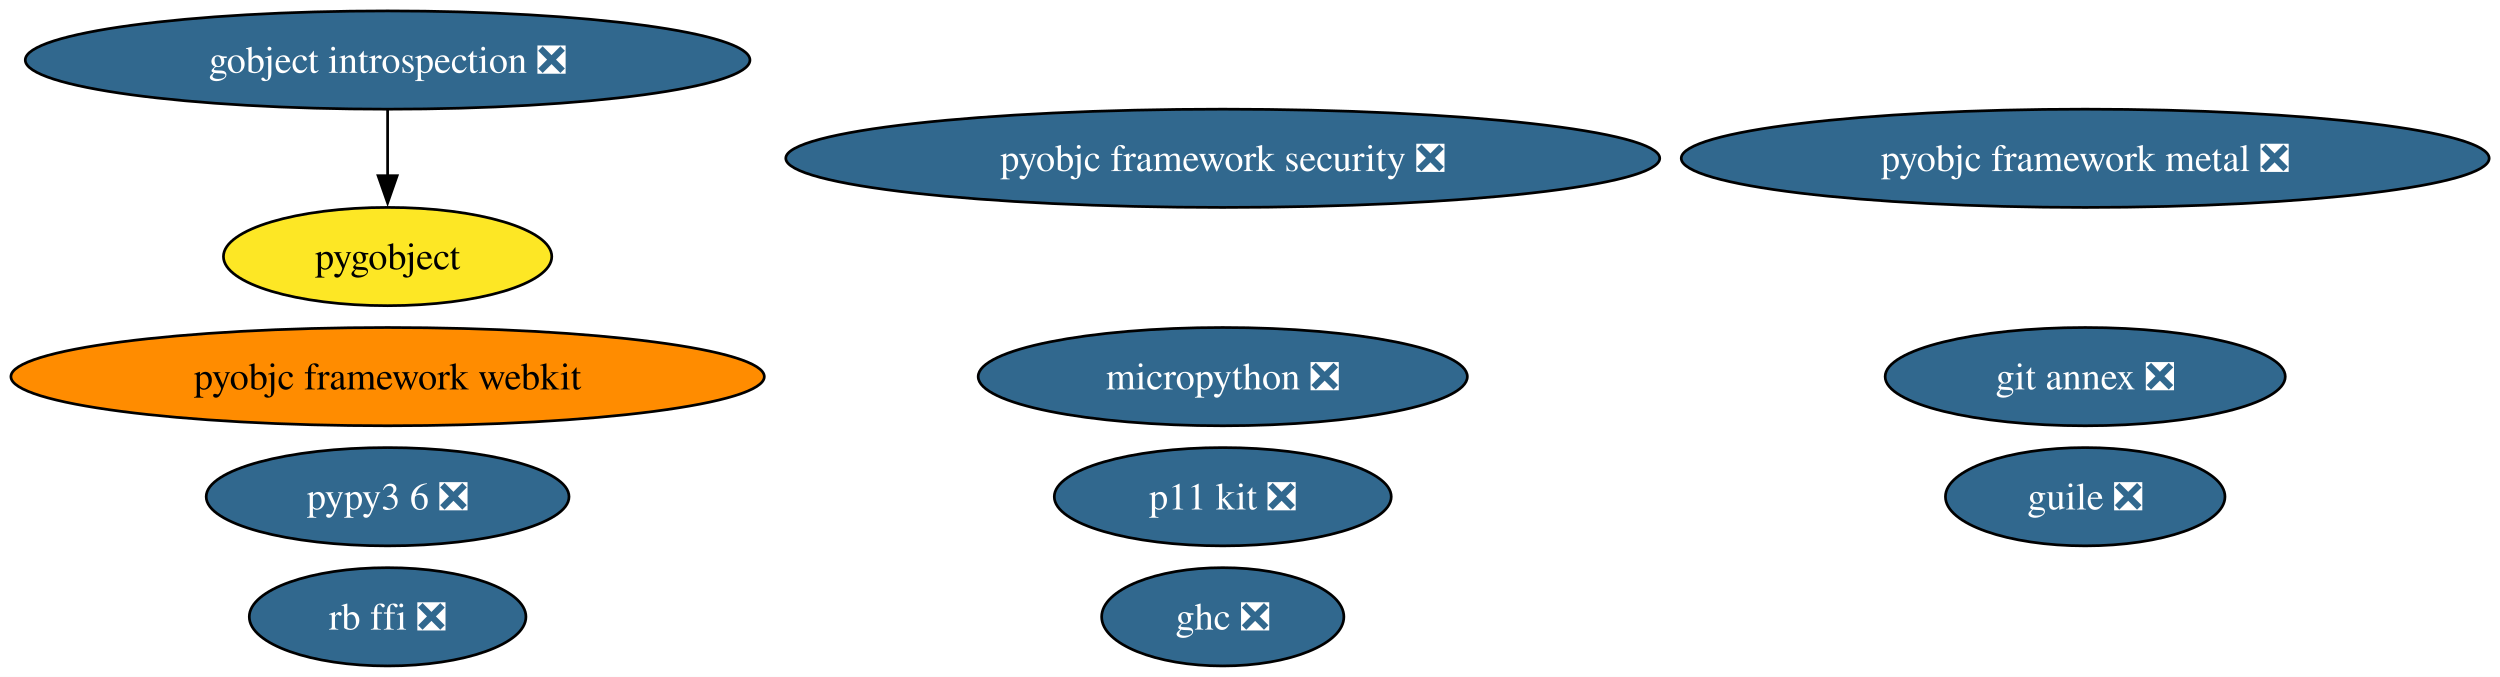
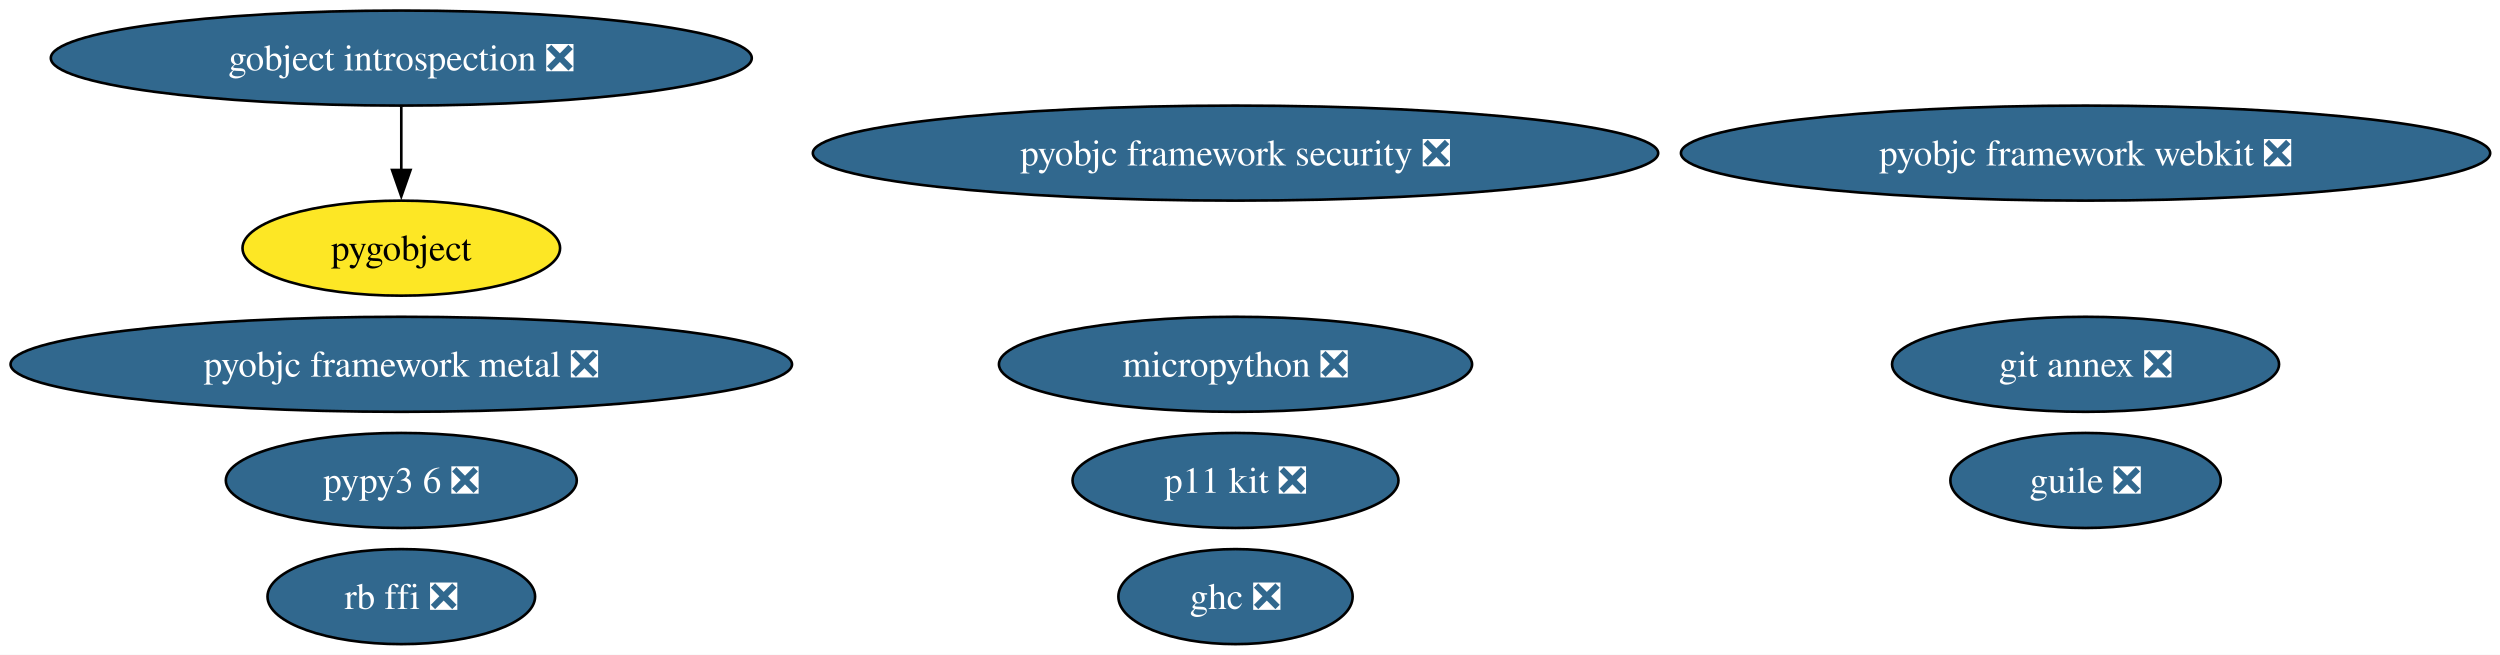
- <svg xmlns="http://www.w3.org/2000/svg" xmlns:xlink="http://www.w3.org/1999/xlink" width="916pt" height="248pt" viewBox="0.00 0.00 916.00 248.00">
+ <svg xmlns="http://www.w3.org/2000/svg" xmlns:xlink="http://www.w3.org/1999/xlink" width="947pt" height="248pt" viewBox="0.00 0.00 947.00 248.00">
  <g id="graph0" class="graph" transform="scale(1 1) rotate(0) translate(4 244)">
-     <polygon fill="white" stroke="none" points="-4,4 -4,-244 912.03,-244 912.03,4 -4,4" />
+     <polygon fill="white" stroke="none" points="-4,4 -4,-244 943.29,-244 943.29,4 -4,4" />
    <g id="node1" class="node">
      <g id="a_node1">
        <a xlink:href="https://github.com/conda-forge/gobject-introspection-feedstock/pull/87" xlink:title="gobject introspection ❎">
-           <ellipse fill="#31688e" stroke="black" cx="138.02" cy="-222" rx="132.76" ry="18" />
-           <text xml:space="preserve" text-anchor="middle" x="138.02" y="-217.32" font-family="Times,serif" font-size="14.00" fill="white">gobject introspection ❎</text>
+           <ellipse fill="#31688e" stroke="black" cx="148.01" cy="-222" rx="132.76" ry="18" />
+           <text xml:space="preserve" text-anchor="middle" x="148.01" y="-217.32" font-family="Times,serif" font-size="14.00" fill="white">gobject introspection ❎</text>
        </a>
      </g>
    </g>
    <g id="node2" class="node">
      <g id="a_node2">
        <a xlink:href="https://github.com/conda-forge/pygobject-feedstock" xlink:title="pygobject">
-           <ellipse fill="#fde725" stroke="black" cx="138.02" cy="-150" rx="60.15" ry="18" />
-           <text xml:space="preserve" text-anchor="middle" x="138.02" y="-145.32" font-family="Times,serif" font-size="14.00">pygobject</text>
+           <ellipse fill="#fde725" stroke="black" cx="148.01" cy="-150" rx="60.15" ry="18" />
+           <text xml:space="preserve" text-anchor="middle" x="148.01" y="-145.32" font-family="Times,serif" font-size="14.00">pygobject</text>
        </a>
      </g>
    </g>
    <g id="edge1" class="edge">
-       <path fill="none" stroke="black" d="M138.02,-203.7C138.02,-196.41 138.02,-187.73 138.02,-179.54" />
-       <polygon fill="black" stroke="black" points="141.52,-179.62 138.02,-169.62 134.52,-179.62 141.52,-179.62" />
+       <path fill="none" stroke="black" d="M148.01,-203.7C148.01,-196.41 148.01,-187.73 148.01,-179.54" />
+       <polygon fill="black" stroke="black" points="151.51,-179.62 148.01,-169.62 144.51,-179.62 151.51,-179.62" />
    </g>
    <g id="node3" class="node">
      <g id="a_node3">
        <a xlink:href="https://github.com/conda-forge/git-annex-feedstock/pull/165" xlink:title="git annex ❎">
-           <ellipse fill="#31688e" stroke="black" cx="760.02" cy="-106" rx="73.3" ry="18" />
-           <text xml:space="preserve" text-anchor="middle" x="760.02" y="-101.33" font-family="Times,serif" font-size="14.00" fill="white">git annex ❎</text>
+           <ellipse fill="#31688e" stroke="black" cx="786.01" cy="-106" rx="73.3" ry="18" />
+           <text xml:space="preserve" text-anchor="middle" x="786.01" y="-101.33" font-family="Times,serif" font-size="14.00" fill="white">git annex ❎</text>
        </a>
      </g>
    </g>
    <g id="node4" class="node">
      <g id="a_node4">
        <a xlink:href="https://github.com/conda-forge/p11-kit-feedstock/pull/32" xlink:title="p11 kit ❎">
-           <ellipse fill="#31688e" stroke="black" cx="444.02" cy="-62" rx="61.73" ry="18" />
-           <text xml:space="preserve" text-anchor="middle" x="444.02" y="-57.33" font-family="Times,serif" font-size="14.00" fill="white">p11 kit ❎</text>
+           <ellipse fill="#31688e" stroke="black" cx="464.01" cy="-62" rx="61.73" ry="18" />
+           <text xml:space="preserve" text-anchor="middle" x="464.01" y="-57.33" font-family="Times,serif" font-size="14.00" fill="white">p11 kit ❎</text>
        </a>
      </g>
    </g>
    <g id="node5" class="node">
      <g id="a_node5">
        <a xlink:href="https://github.com/conda-forge/ghc-feedstock/pull/61" xlink:title="ghc ❎">
-           <ellipse fill="#31688e" stroke="black" cx="444.02" cy="-18" rx="44.37" ry="18" />
-           <text xml:space="preserve" text-anchor="middle" x="444.02" y="-13.32" font-family="Times,serif" font-size="14.00" fill="white">ghc ❎</text>
+           <ellipse fill="#31688e" stroke="black" cx="464.01" cy="-18" rx="44.37" ry="18" />
+           <text xml:space="preserve" text-anchor="middle" x="464.01" y="-13.32" font-family="Times,serif" font-size="14.00" fill="white">ghc ❎</text>
        </a>
      </g>
    </g>
    <g id="node6" class="node">
      <g id="a_node6">
        <a xlink:href="https://github.com/conda-forge/pypy3.6-feedstock/pull/123" xlink:title="pypy3 6 ❎">
-           <ellipse fill="#31688e" stroke="black" cx="138.02" cy="-62" rx="66.47" ry="18" />
-           <text xml:space="preserve" text-anchor="middle" x="138.02" y="-57.33" font-family="Times,serif" font-size="14.00" fill="white">pypy3 6 ❎</text>
+           <ellipse fill="#31688e" stroke="black" cx="148.01" cy="-62" rx="66.47" ry="18" />
+           <text xml:space="preserve" text-anchor="middle" x="148.01" y="-57.33" font-family="Times,serif" font-size="14.00" fill="white">pypy3 6 ❎</text>
        </a>
      </g>
    </g>
    <g id="node7" class="node">
      <g id="a_node7">
        <a xlink:href="https://github.com/conda-forge/guile-feedstock/pull/17" xlink:title="guile ❎">
-           <ellipse fill="#31688e" stroke="black" cx="760.02" cy="-62" rx="51.21" ry="18" />
-           <text xml:space="preserve" text-anchor="middle" x="760.02" y="-57.33" font-family="Times,serif" font-size="14.00" fill="white">guile ❎</text>
+           <ellipse fill="#31688e" stroke="black" cx="786.01" cy="-62" rx="51.21" ry="18" />
+           <text xml:space="preserve" text-anchor="middle" x="786.01" y="-57.33" font-family="Times,serif" font-size="14.00" fill="white">guile ❎</text>
        </a>
      </g>
    </g>
    <g id="node8" class="node">
      <g id="a_node8">
        <a xlink:href="https://github.com/conda-forge/rb-ffi-feedstock/pull/13" xlink:title="rb ffi ❎">
-           <ellipse fill="#31688e" stroke="black" cx="138.02" cy="-18" rx="50.68" ry="18" />
-           <text xml:space="preserve" text-anchor="middle" x="138.02" y="-13.32" font-family="Times,serif" font-size="14.00" fill="white">rb ffi ❎</text>
+           <ellipse fill="#31688e" stroke="black" cx="148.01" cy="-18" rx="50.68" ry="18" />
+           <text xml:space="preserve" text-anchor="middle" x="148.01" y="-13.32" font-family="Times,serif" font-size="14.00" fill="white">rb ffi ❎</text>
        </a>
      </g>
    </g>
    <g id="node9" class="node">
      <g id="a_node9">
        <a xlink:href="https://github.com/conda-forge/micropython-feedstock/pull/16" xlink:title="micropython ❎">
-           <ellipse fill="#31688e" stroke="black" cx="444.02" cy="-106" rx="89.61" ry="18" />
-           <text xml:space="preserve" text-anchor="middle" x="444.02" y="-101.33" font-family="Times,serif" font-size="14.00" fill="white">micropython ❎</text>
+           <ellipse fill="#31688e" stroke="black" cx="464.01" cy="-106" rx="89.61" ry="18" />
+           <text xml:space="preserve" text-anchor="middle" x="464.01" y="-101.33" font-family="Times,serif" font-size="14.00" fill="white">micropython ❎</text>
        </a>
      </g>
    </g>
    <g id="node10" class="node">
      <g id="a_node10">
        <a xlink:href="https://github.com/conda-forge/pyobjc-framework-metal-feedstock/pull/36" xlink:title="pyobjc framework metal ❎">
-           <ellipse fill="#31688e" stroke="black" cx="760.02" cy="-186" rx="148.01" ry="18" />
-           <text xml:space="preserve" text-anchor="middle" x="760.02" y="-181.32" font-family="Times,serif" font-size="14.00" fill="white">pyobjc framework metal ❎</text>
+           <ellipse fill="#31688e" stroke="black" cx="148.01" cy="-106" rx="148.01" ry="18" />
+           <text xml:space="preserve" text-anchor="middle" x="148.01" y="-101.33" font-family="Times,serif" font-size="14.00" fill="white">pyobjc framework metal ❎</text>
        </a>
      </g>
    </g>
    <g id="node11" class="node">
      <g id="a_node11">
        <a xlink:href="https://github.com/conda-forge/pyobjc-framework-security-feedstock/pull/19" xlink:title="pyobjc framework security ❎">
-           <ellipse fill="#31688e" stroke="black" cx="444.02" cy="-186" rx="160.11" ry="18" />
-           <text xml:space="preserve" text-anchor="middle" x="444.02" y="-181.32" font-family="Times,serif" font-size="14.00" fill="white">pyobjc framework security ❎</text>
+           <ellipse fill="#31688e" stroke="black" cx="464.01" cy="-186" rx="160.11" ry="18" />
+           <text xml:space="preserve" text-anchor="middle" x="464.01" y="-181.32" font-family="Times,serif" font-size="14.00" fill="white">pyobjc framework security ❎</text>
        </a>
      </g>
    </g>
    <g id="node12" class="node">
      <g id="a_node12">
-         <a xlink:href="https://github.com/conda-forge/pyobjc-framework-webkit-feedstock" xlink:title="pyobjc framework webkit">
-           <ellipse fill="#ff8c00" stroke="black" cx="138.02" cy="-106" rx="138.02" ry="18" />
-           <text xml:space="preserve" text-anchor="middle" x="138.02" y="-101.33" font-family="Times,serif" font-size="14.00">pyobjc framework webkit</text>
+         <a xlink:href="https://github.com/conda-forge/pyobjc-framework-webkit-feedstock/pull/16" xlink:title="pyobjc framework webkit ❎">
+           <ellipse fill="#31688e" stroke="black" cx="786.01" cy="-186" rx="153.27" ry="18" />
+           <text xml:space="preserve" text-anchor="middle" x="786.01" y="-181.32" font-family="Times,serif" font-size="14.00" fill="white">pyobjc framework webkit ❎</text>
        </a>
      </g>
    </g>
  </g>
</svg>
